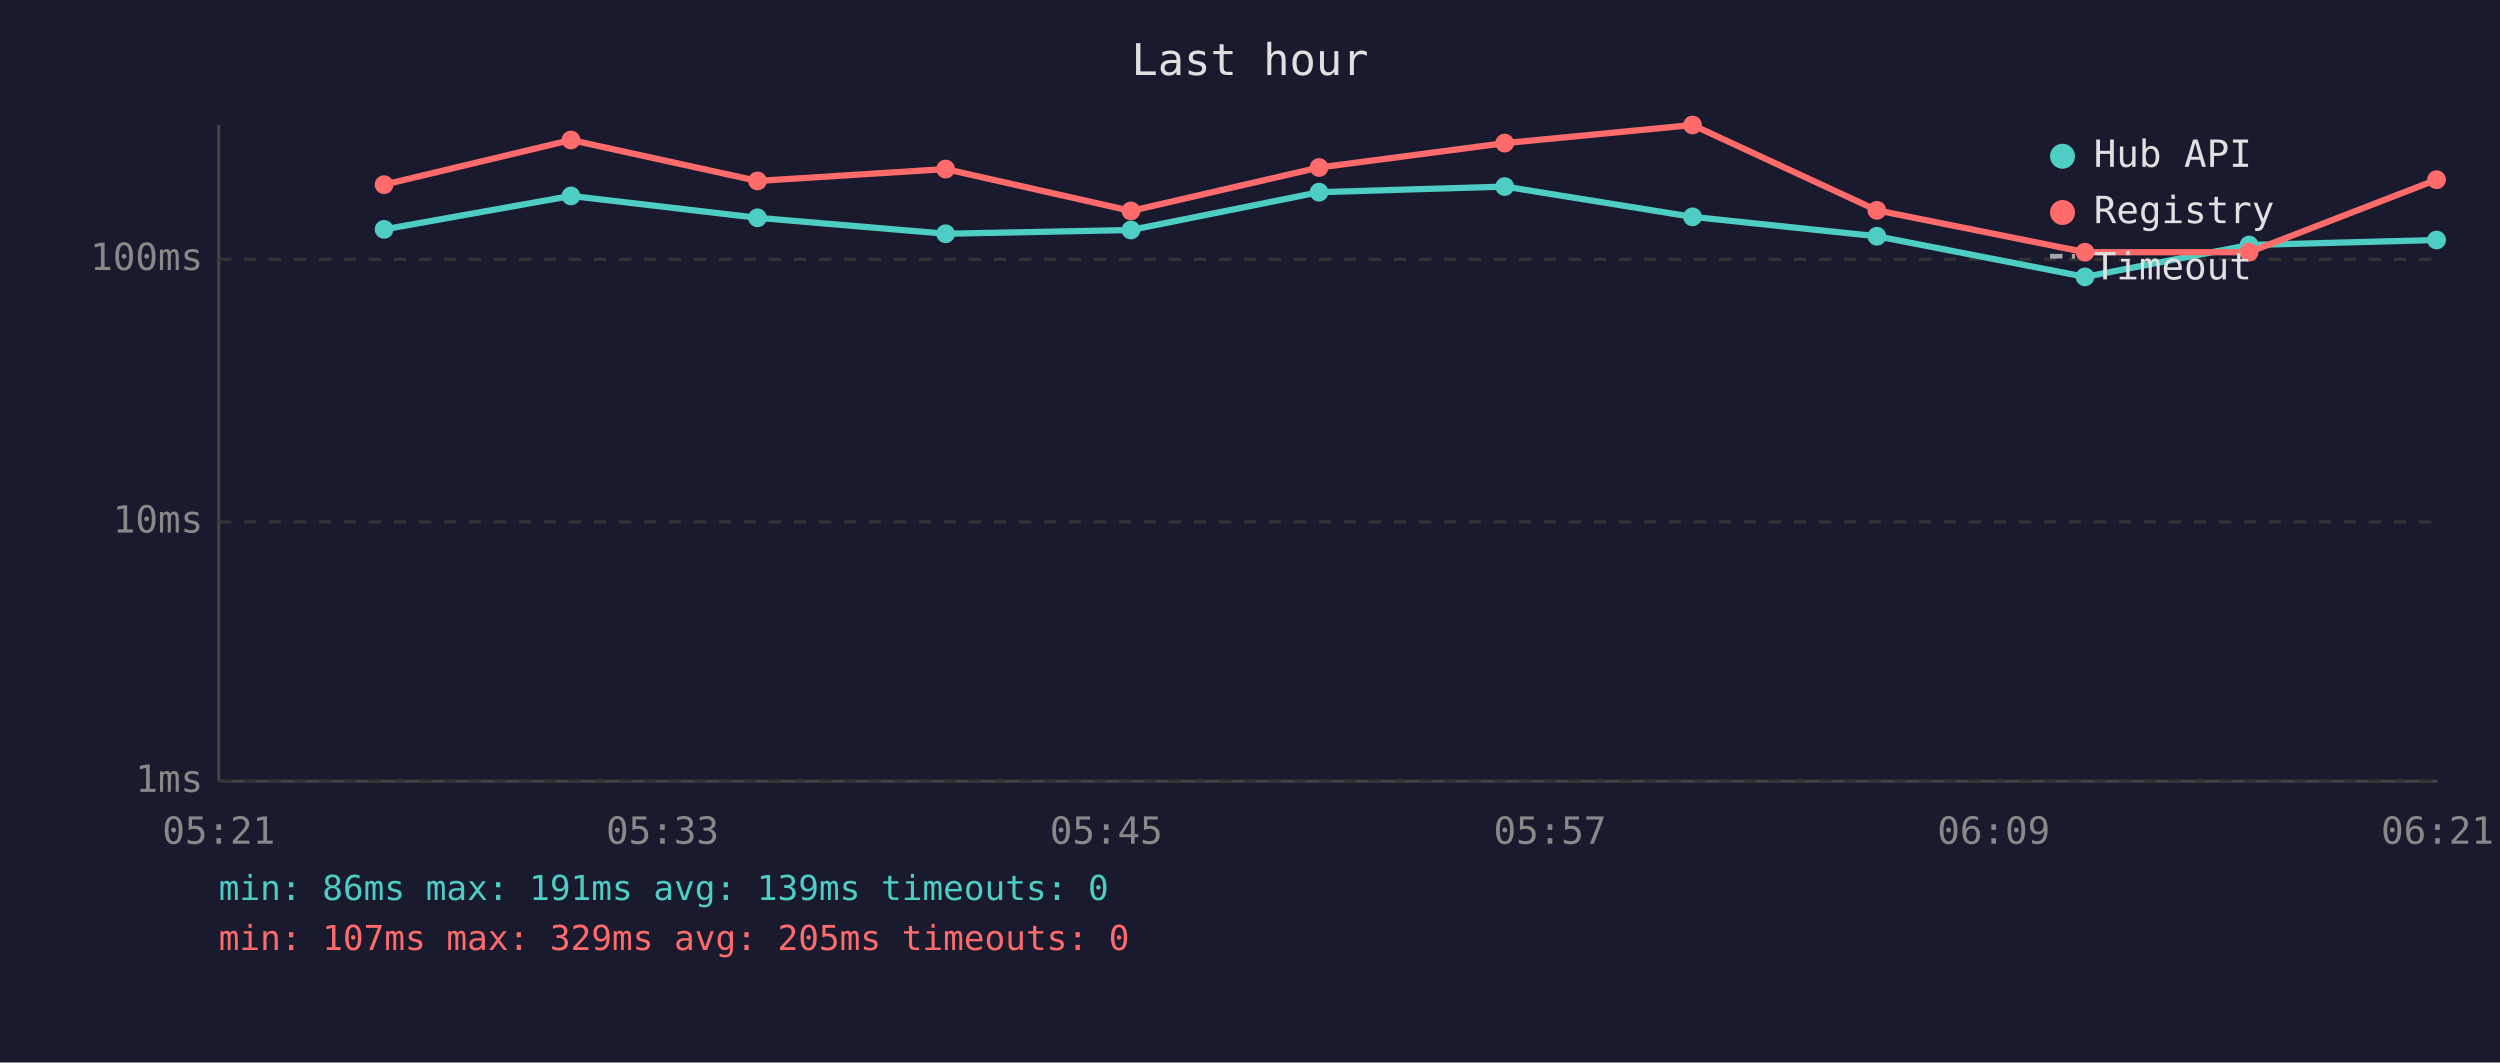
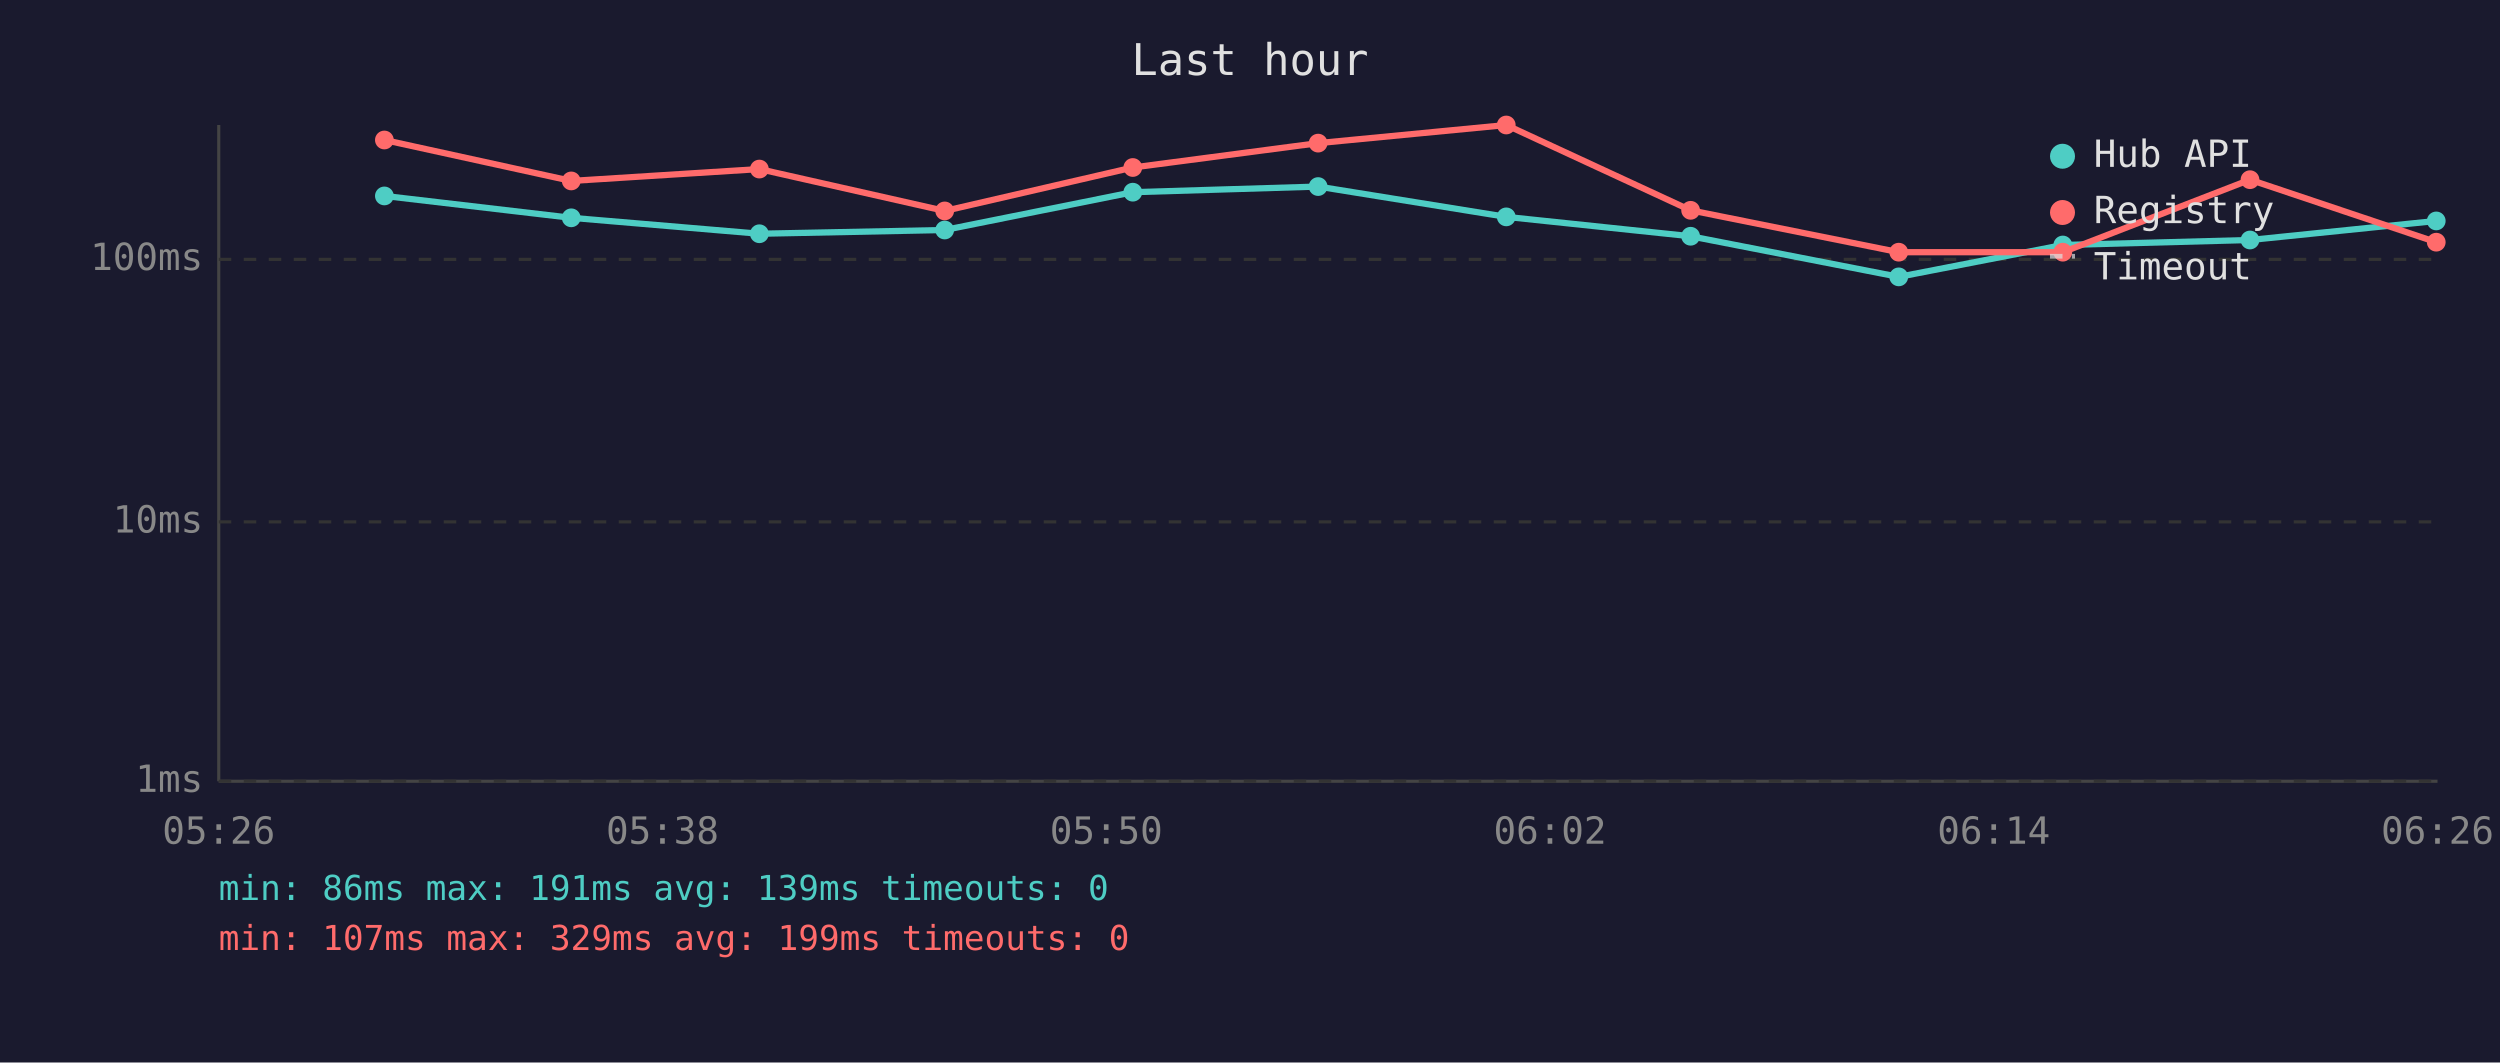
<svg xmlns="http://www.w3.org/2000/svg" viewBox="0 0 800 340" font-family="monospace" font-size="12">
  <rect width="800" height="340" fill="#1a1a2e" />
  <text x="400" y="24" fill="#e0e0e0" font-size="14" text-anchor="middle">Last hour</text>
  <line x1="70" y1="40" x2="70" y2="250" stroke="#444" stroke-width="1" />
  <line x1="70" y1="250" x2="780" y2="250" stroke="#444" stroke-width="1" />
  <line x1="70" y1="250" x2="780" y2="250" stroke="#333" stroke-width="1" stroke-dasharray="4" />
  <text x="65" y="250" fill="#888" text-anchor="end" dominant-baseline="middle">1ms</text>
  <line x1="70" y1="167" x2="780" y2="167" stroke="#333" stroke-width="1" stroke-dasharray="4" />
  <text x="65" y="167" fill="#888" text-anchor="end" dominant-baseline="middle">10ms</text>
  <line x1="70" y1="83" x2="780" y2="83" stroke="#333" stroke-width="1" stroke-dasharray="4" />
  <text x="65" y="83" fill="#888" text-anchor="end" dominant-baseline="middle">100ms</text>
-   <text x="70" y="270" fill="#888" text-anchor="middle">05:21</text>
-   <text x="212" y="270" fill="#888" text-anchor="middle">05:33</text>
-   <text x="354" y="270" fill="#888" text-anchor="middle">05:45</text>
-   <text x="496" y="270" fill="#888" text-anchor="middle">05:57</text>
-   <text x="638" y="270" fill="#888" text-anchor="middle">06:09</text>
-   <text x="780" y="270" fill="#888" text-anchor="middle">06:21</text>
-   <polyline points="122.9,73.4 182.7,62.7 242.4,69.7 302.6,74.8 361.9,73.6 422.1,61.5 481.5,59.7 541.6,69.4 600.6,75.6 667.2,88.6 719.7,78.4 779.7,76.8" fill="none" stroke="#4ecdc4" stroke-width="2" opacity="1" />
-   <circle cx="122.9" cy="73.4" r="3" fill="#4ecdc4" />
-   <circle cx="182.7" cy="62.7" r="3" fill="#4ecdc4" />
-   <circle cx="242.4" cy="69.7" r="3" fill="#4ecdc4" />
-   <circle cx="302.6" cy="74.8" r="3" fill="#4ecdc4" />
-   <circle cx="361.9" cy="73.6" r="3" fill="#4ecdc4" />
-   <circle cx="422.1" cy="61.5" r="3" fill="#4ecdc4" />
-   <circle cx="481.5" cy="59.7" r="3" fill="#4ecdc4" />
-   <circle cx="541.6" cy="69.4" r="3" fill="#4ecdc4" />
-   <circle cx="600.6" cy="75.6" r="3" fill="#4ecdc4" />
-   <circle cx="667.2" cy="88.6" r="3" fill="#4ecdc4" />
-   <circle cx="719.7" cy="78.4" r="3" fill="#4ecdc4" />
-   <circle cx="779.7" cy="76.8" r="3" fill="#4ecdc4" />
-   <polyline points="122.9,59.1 182.7,44.8 242.4,57.9 302.6,54.1 361.9,67.5 422.1,53.6 481.5,45.8 541.6,40.0 600.6,67.3 667.2,80.7 719.7,80.7 779.7,57.5" fill="none" stroke="#ff6b6b" stroke-width="2" opacity="1" />
-   <circle cx="122.9" cy="59.1" r="3" fill="#ff6b6b" />
-   <circle cx="182.7" cy="44.8" r="3" fill="#ff6b6b" />
-   <circle cx="242.4" cy="57.9" r="3" fill="#ff6b6b" />
-   <circle cx="302.6" cy="54.1" r="3" fill="#ff6b6b" />
-   <circle cx="361.9" cy="67.5" r="3" fill="#ff6b6b" />
-   <circle cx="422.1" cy="53.6" r="3" fill="#ff6b6b" />
-   <circle cx="481.5" cy="45.8" r="3" fill="#ff6b6b" />
-   <circle cx="541.6" cy="40.0" r="3" fill="#ff6b6b" />
-   <circle cx="600.6" cy="67.3" r="3" fill="#ff6b6b" />
-   <circle cx="667.2" cy="80.7" r="3" fill="#ff6b6b" />
-   <circle cx="719.7" cy="80.7" r="3" fill="#ff6b6b" />
-   <circle cx="779.7" cy="57.5" r="3" fill="#ff6b6b" />
+   <text x="70" y="270" fill="#888" text-anchor="middle">05:26</text>
+   <text x="212" y="270" fill="#888" text-anchor="middle">05:38</text>
+   <text x="354" y="270" fill="#888" text-anchor="middle">05:50</text>
+   <text x="496" y="270" fill="#888" text-anchor="middle">06:02</text>
+   <text x="638" y="270" fill="#888" text-anchor="middle">06:14</text>
+   <text x="780" y="270" fill="#888" text-anchor="middle">06:26</text>
+   <polyline points="123.0,62.7 182.8,69.7 243.0,74.8 302.3,73.6 362.5,61.5 421.8,59.7 482.0,69.4 541.0,75.6 607.6,88.6 660.1,78.4 720.0,76.8 779.6,70.7" fill="none" stroke="#4ecdc4" stroke-width="2" opacity="1" />
+   <circle cx="123.0" cy="62.7" r="3" fill="#4ecdc4" />
+   <circle cx="182.8" cy="69.7" r="3" fill="#4ecdc4" />
+   <circle cx="243.0" cy="74.8" r="3" fill="#4ecdc4" />
+   <circle cx="302.3" cy="73.6" r="3" fill="#4ecdc4" />
+   <circle cx="362.5" cy="61.5" r="3" fill="#4ecdc4" />
+   <circle cx="421.8" cy="59.7" r="3" fill="#4ecdc4" />
+   <circle cx="482.0" cy="69.4" r="3" fill="#4ecdc4" />
+   <circle cx="541.0" cy="75.6" r="3" fill="#4ecdc4" />
+   <circle cx="607.6" cy="88.6" r="3" fill="#4ecdc4" />
+   <circle cx="660.1" cy="78.4" r="3" fill="#4ecdc4" />
+   <circle cx="720.0" cy="76.8" r="3" fill="#4ecdc4" />
+   <circle cx="779.6" cy="70.7" r="3" fill="#4ecdc4" />
+   <polyline points="123.0,44.8 182.8,57.9 243.0,54.1 302.3,67.5 362.5,53.6 421.8,45.8 482.0,40.0 541.0,67.3 607.6,80.7 660.1,80.7 720.0,57.5 779.6,77.5" fill="none" stroke="#ff6b6b" stroke-width="2" opacity="1" />
+   <circle cx="123.0" cy="44.8" r="3" fill="#ff6b6b" />
+   <circle cx="182.8" cy="57.9" r="3" fill="#ff6b6b" />
+   <circle cx="243.0" cy="54.1" r="3" fill="#ff6b6b" />
+   <circle cx="302.3" cy="67.5" r="3" fill="#ff6b6b" />
+   <circle cx="362.5" cy="53.6" r="3" fill="#ff6b6b" />
+   <circle cx="421.8" cy="45.8" r="3" fill="#ff6b6b" />
+   <circle cx="482.0" cy="40.0" r="3" fill="#ff6b6b" />
+   <circle cx="541.0" cy="67.3" r="3" fill="#ff6b6b" />
+   <circle cx="607.6" cy="80.7" r="3" fill="#ff6b6b" />
+   <circle cx="660.1" cy="80.7" r="3" fill="#ff6b6b" />
+   <circle cx="720.0" cy="57.5" r="3" fill="#ff6b6b" />
+   <circle cx="779.6" cy="77.5" r="3" fill="#ff6b6b" />
  <circle cx="660" cy="50" r="4" fill="#4ecdc4" />
  <text x="670" y="50" fill="#e0e0e0" dominant-baseline="middle">Hub API</text>
  <circle cx="660" cy="68" r="4" fill="#ff6b6b" />
  <text x="670" y="68" fill="#e0e0e0" dominant-baseline="middle">Registry</text>
  <line x1="656" y1="82" x2="664" y2="82" stroke="#e0e0e0" stroke-width="1.5" stroke-dasharray="4,3" opacity="0.7" />
  <text x="670" y="86" fill="#e0e0e0" dominant-baseline="middle">Timeout</text>
  <text x="70" y="288" fill="#4ecdc4" font-size="11">min: 86ms  max: 191ms  avg: 139ms  timeouts: 0</text>
-   <text x="70" y="304" fill="#ff6b6b" font-size="11">min: 107ms  max: 329ms  avg: 205ms  timeouts: 0</text>
+   <text x="70" y="304" fill="#ff6b6b" font-size="11">min: 107ms  max: 329ms  avg: 199ms  timeouts: 0</text>
</svg>
